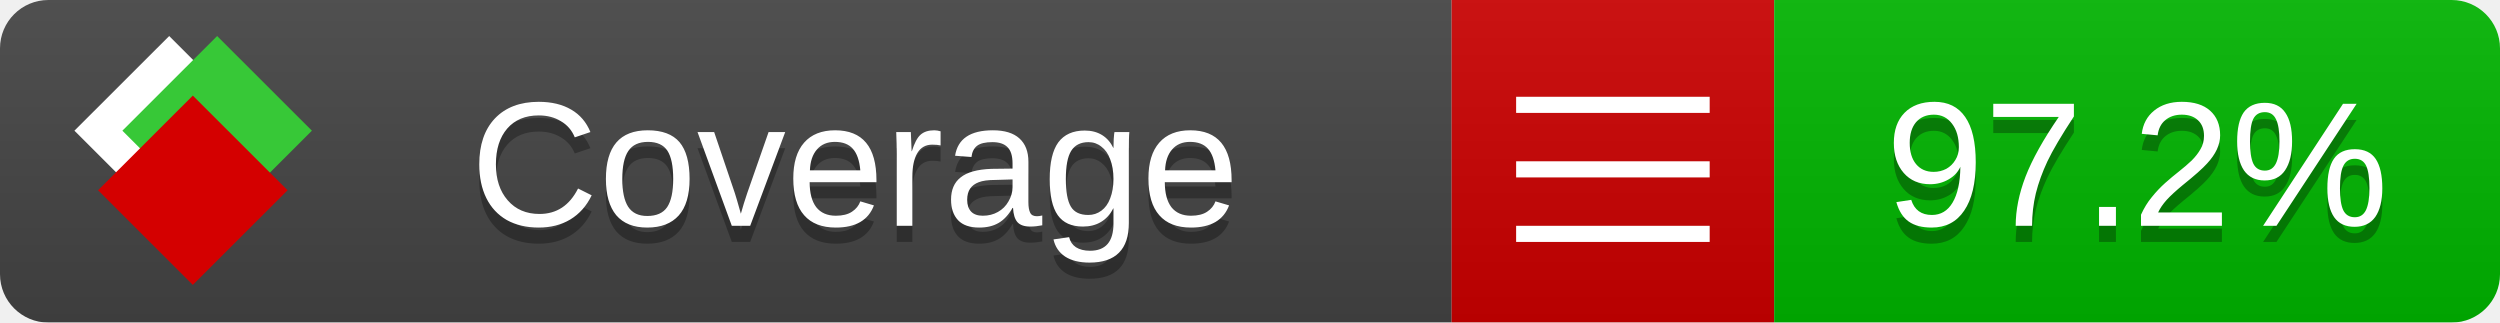
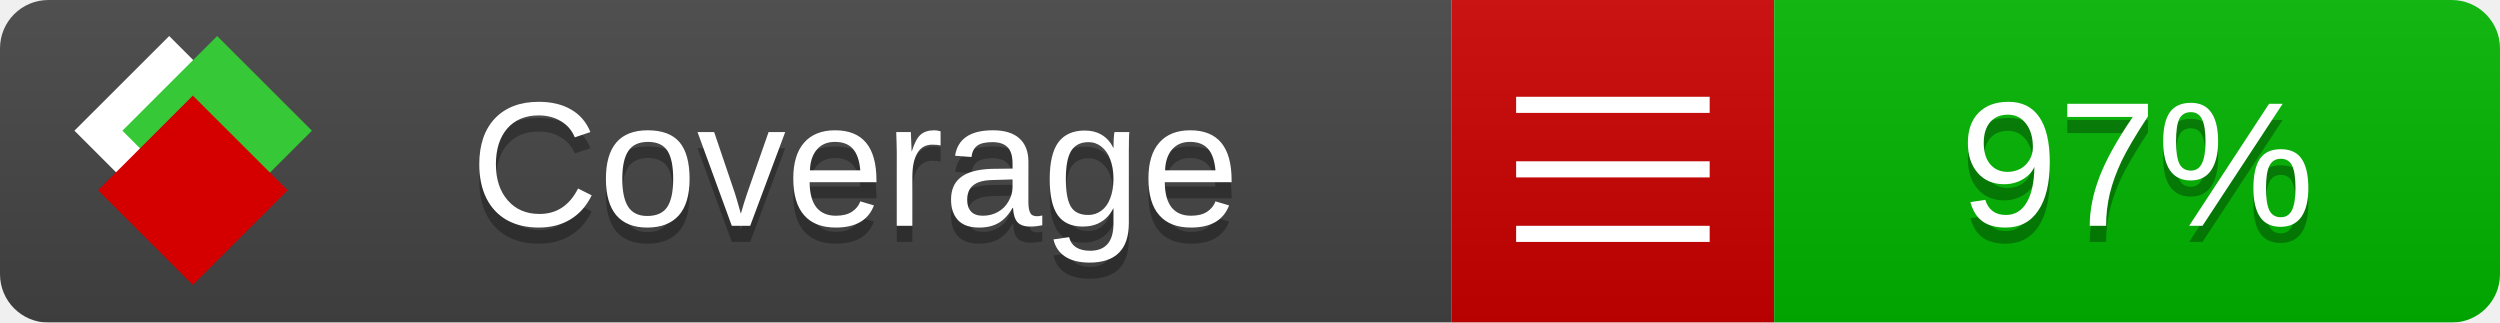
<svg xmlns="http://www.w3.org/2000/svg" xmlns:xlink="http://www.w3.org/1999/xlink" width="155" height="20">
  <style type="text/css">
          
            @keyframes fade1 {
                0% { visibility: visible; opacity: 1; }
               23% { visibility: visible; opacity: 1; }
               25% { visibility: hidden; opacity: 0; }
               48% { visibility: hidden; opacity: 0; }
               50% { visibility: hidden; opacity: 0; }
               73% { visibility: hidden; opacity: 0; }
               75% { visibility: hidden; opacity: 0; }
               98% { visibility: hidden; opacity: 0; }
              100% { visibility: visible; opacity: 1; }
            }
            @keyframes fade2 {
                0% { visibility: hidden; opacity: 0; }
               23% { visibility: hidden; opacity: 0; }
               25% { visibility: visible; opacity: 1; }
               48% { visibility: visible; opacity: 1; }
               50% { visibility: hidden; opacity: 0; }
               73% { visibility: hidden; opacity: 0; }
               75% { visibility: hidden; opacity: 0; }
               98% { visibility: hidden; opacity: 0; }
              100% { visibility: hidden; opacity: 0; }
            }
            @keyframes fade3 {
                0% { visibility: hidden; opacity: 0; }
               23% { visibility: hidden; opacity: 0; }
               25% { visibility: hidden; opacity: 0; }
               48% { visibility: hidden; opacity: 0; }
               50% { visibility: visible; opacity: 1; }
               73% { visibility: visible; opacity: 1; }
               75% { visibility: hidden; opacity: 0; }
               98% { visibility: hidden; opacity: 0; }
              100% { visibility: hidden; opacity: 0; }
            }
            @keyframes fade4 {
                0% { visibility: hidden; opacity: 0; }
               23% { visibility: hidden; opacity: 0; }
               25% { visibility: hidden; opacity: 0; }
               48% { visibility: hidden; opacity: 0; }
               50% { visibility: hidden; opacity: 0; }
               73% { visibility: hidden; opacity: 0; }
               75% { visibility: visible; opacity: 1; }
               98% { visibility: visible; opacity: 1; }
              100% { visibility: hidden; opacity: 0; }
            }
            .linecoverage {
                animation-duration: 15s;
                animation-name: fade1;
                animation-iteration-count: infinite;
            }
            .branchcoverage {
                animation-duration: 15s;
                animation-name: fade2;
                animation-iteration-count: infinite;
            }
            .methodcoverage {
                animation-duration: 15s;
                animation-name: fade3;
                animation-iteration-count: infinite;
            }
            .fullmethodcoverage {
                animation-duration: 15s;
                animation-name: fade4;
                animation-iteration-count: infinite;
            }
          
    </style>
  <defs>
    <linearGradient id="gradient" x2="0" y2="100%">
      <stop offset="0" stop-color="#bbb" stop-opacity=".1" />
      <stop offset="1" stop-opacity=".1" />
    </linearGradient>
    <linearGradient id="c">
      <stop offset="0" stop-color="#d40000" />
      <stop offset="1" stop-color="#ff2a2a" />
    </linearGradient>
    <linearGradient id="a">
      <stop offset="0" stop-color="#e0e0de" />
      <stop offset="1" stop-color="#fff" />
    </linearGradient>
    <linearGradient id="b">
      <stop offset="0" stop-color="#37c837" />
      <stop offset="1" stop-color="#217821" />
    </linearGradient>
    <linearGradient xlink:href="#a" id="e" x1="106.44" x2="69.96" y1="-11.96" y2="-46.84" gradientTransform="matrix(-.8426 -.00045 -.00045 -.8426 -94.27 -75.82)" gradientUnits="userSpaceOnUse" />
    <linearGradient xlink:href="#b" id="f" x1="56.19" x2="77.97" y1="-23.45" y2="10.62" gradientTransform="matrix(.8426 .00045 .00045 .8426 94.27 75.82)" gradientUnits="userSpaceOnUse" />
    <linearGradient xlink:href="#c" id="g" x1="79.98" x2="132.9" y1="10.79" y2="10.79" gradientTransform="matrix(.8426 .00045 .00045 .8426 94.27 75.82)" gradientUnits="userSpaceOnUse" />
    <mask id="mask">
      <rect width="155" height="20" rx="3" fill="#fff" />
    </mask>
    <g id="icon" transform="matrix(.04486 0 0 .04481 -.48 -.63)">
      <rect width="52.92" height="52.92" x="-109.72" y="-27.13" fill="url(#e)" transform="rotate(-135)" />
      <rect width="52.92" height="52.92" x="70.19" y="-39.18" fill="url(#f)" transform="rotate(45)" />
      <rect width="52.92" height="52.92" x="80.05" y="-15.74" fill="url(#g)" transform="rotate(45)" />
    </g>
  </defs>
  <g mask="url(#mask)">
    <rect x="0" y="0" width="90" height="20" fill="#444" />
    <rect x="90" y="0" width="20" height="20" fill="#c00" />
    <rect x="110" y="0" width="45" height="20" fill="#00B600" />
    <rect x="0" y="0" width="155" height="20" fill="url(#gradient)" />
  </g>
  <g>
    <path class="" stroke="#fff" d="M94 6.5 h12 M94 10.5 h12 M94 14.5 h12" />
  </g>
  <g fill="#fff" text-anchor="middle" font-family="Verdana,Arial,Geneva,sans-serif" font-size="11">
    <a xlink:href="https://github.com/danielpalme/ReportGenerator" target="_top">
      <use xlink:href="#icon" transform="translate(3,1) scale(3.5)" />
    </a>
    <text x="53" y="15" fill="#010101" fill-opacity=".3">Coverage</text>
    <text x="53" y="14" fill="#fff">Coverage</text>
-     <text class="" x="132.5" y="15" fill="#010101" fill-opacity=".3">97.2%</text>
-     <text class="" x="132.5" y="14">97.2%</text>
+     <text class="" x="132.5" y="15" fill="#010101" fill-opacity=".3">97%</text>
+     <text class="" x="132.5" y="14">97%</text>
  </g>
  <g>
    <rect class="" x="90" y="0" width="65" height="20" fill-opacity="0" />
  </g>
</svg>
